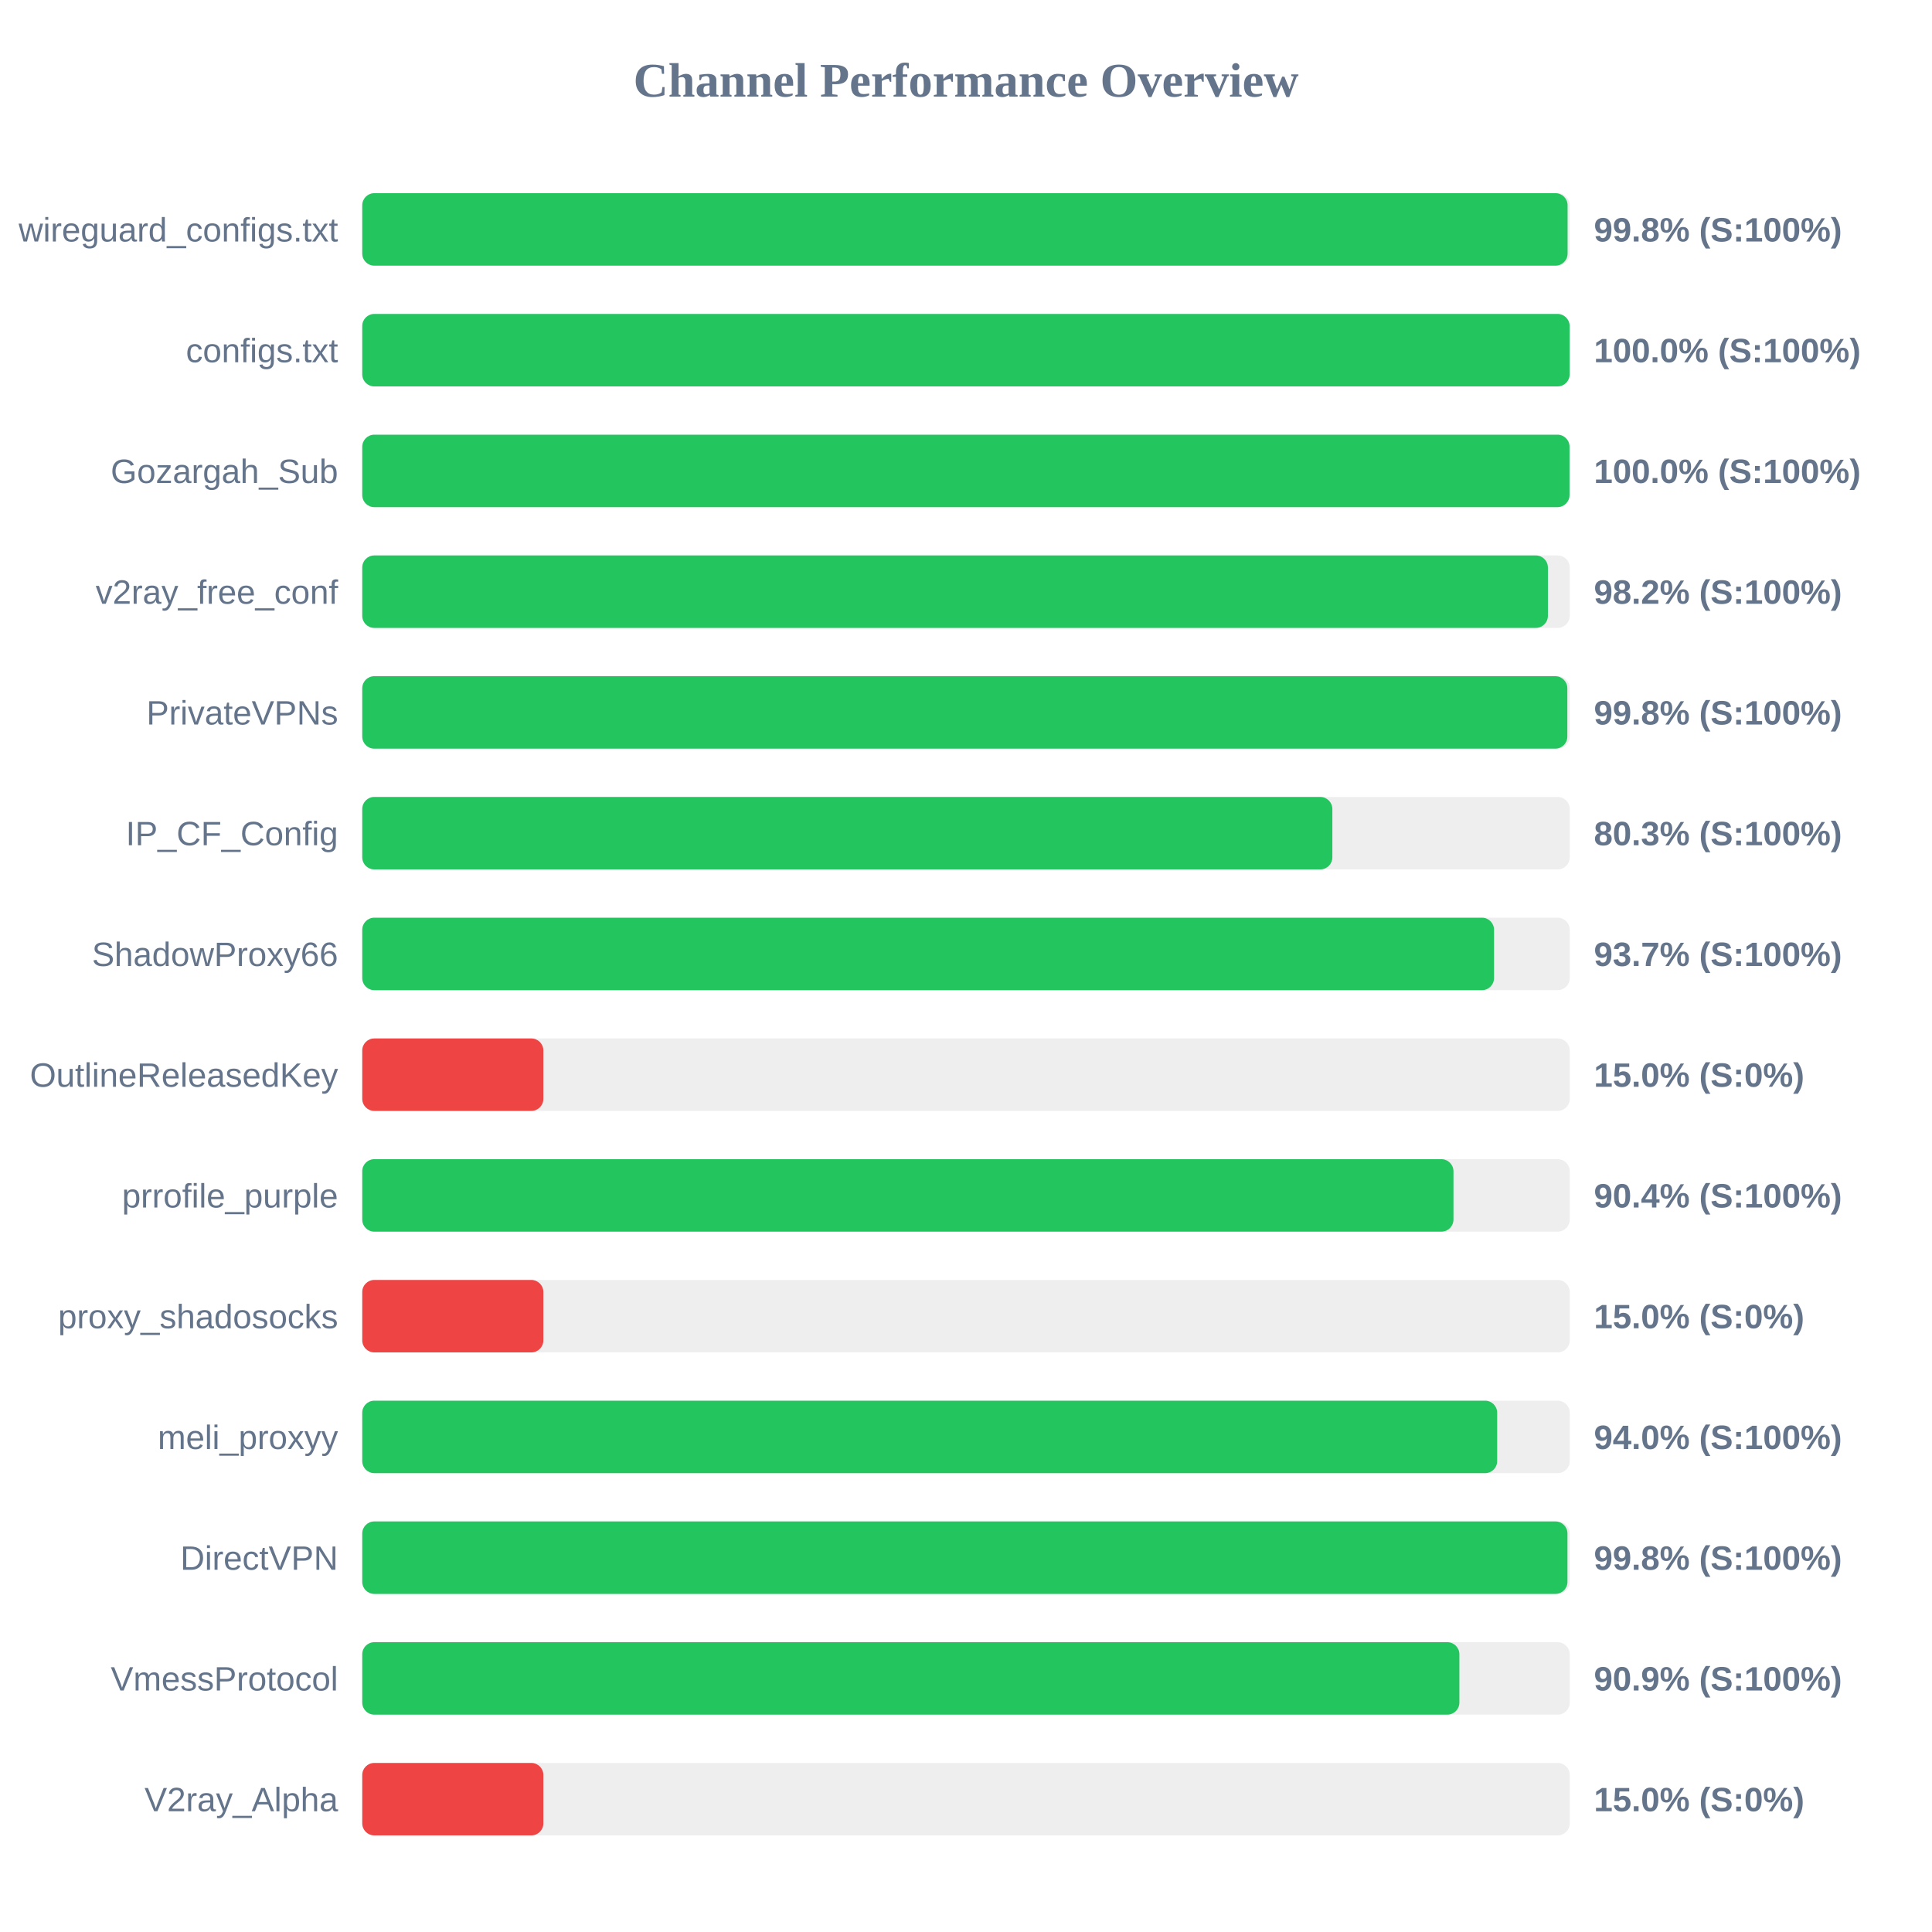
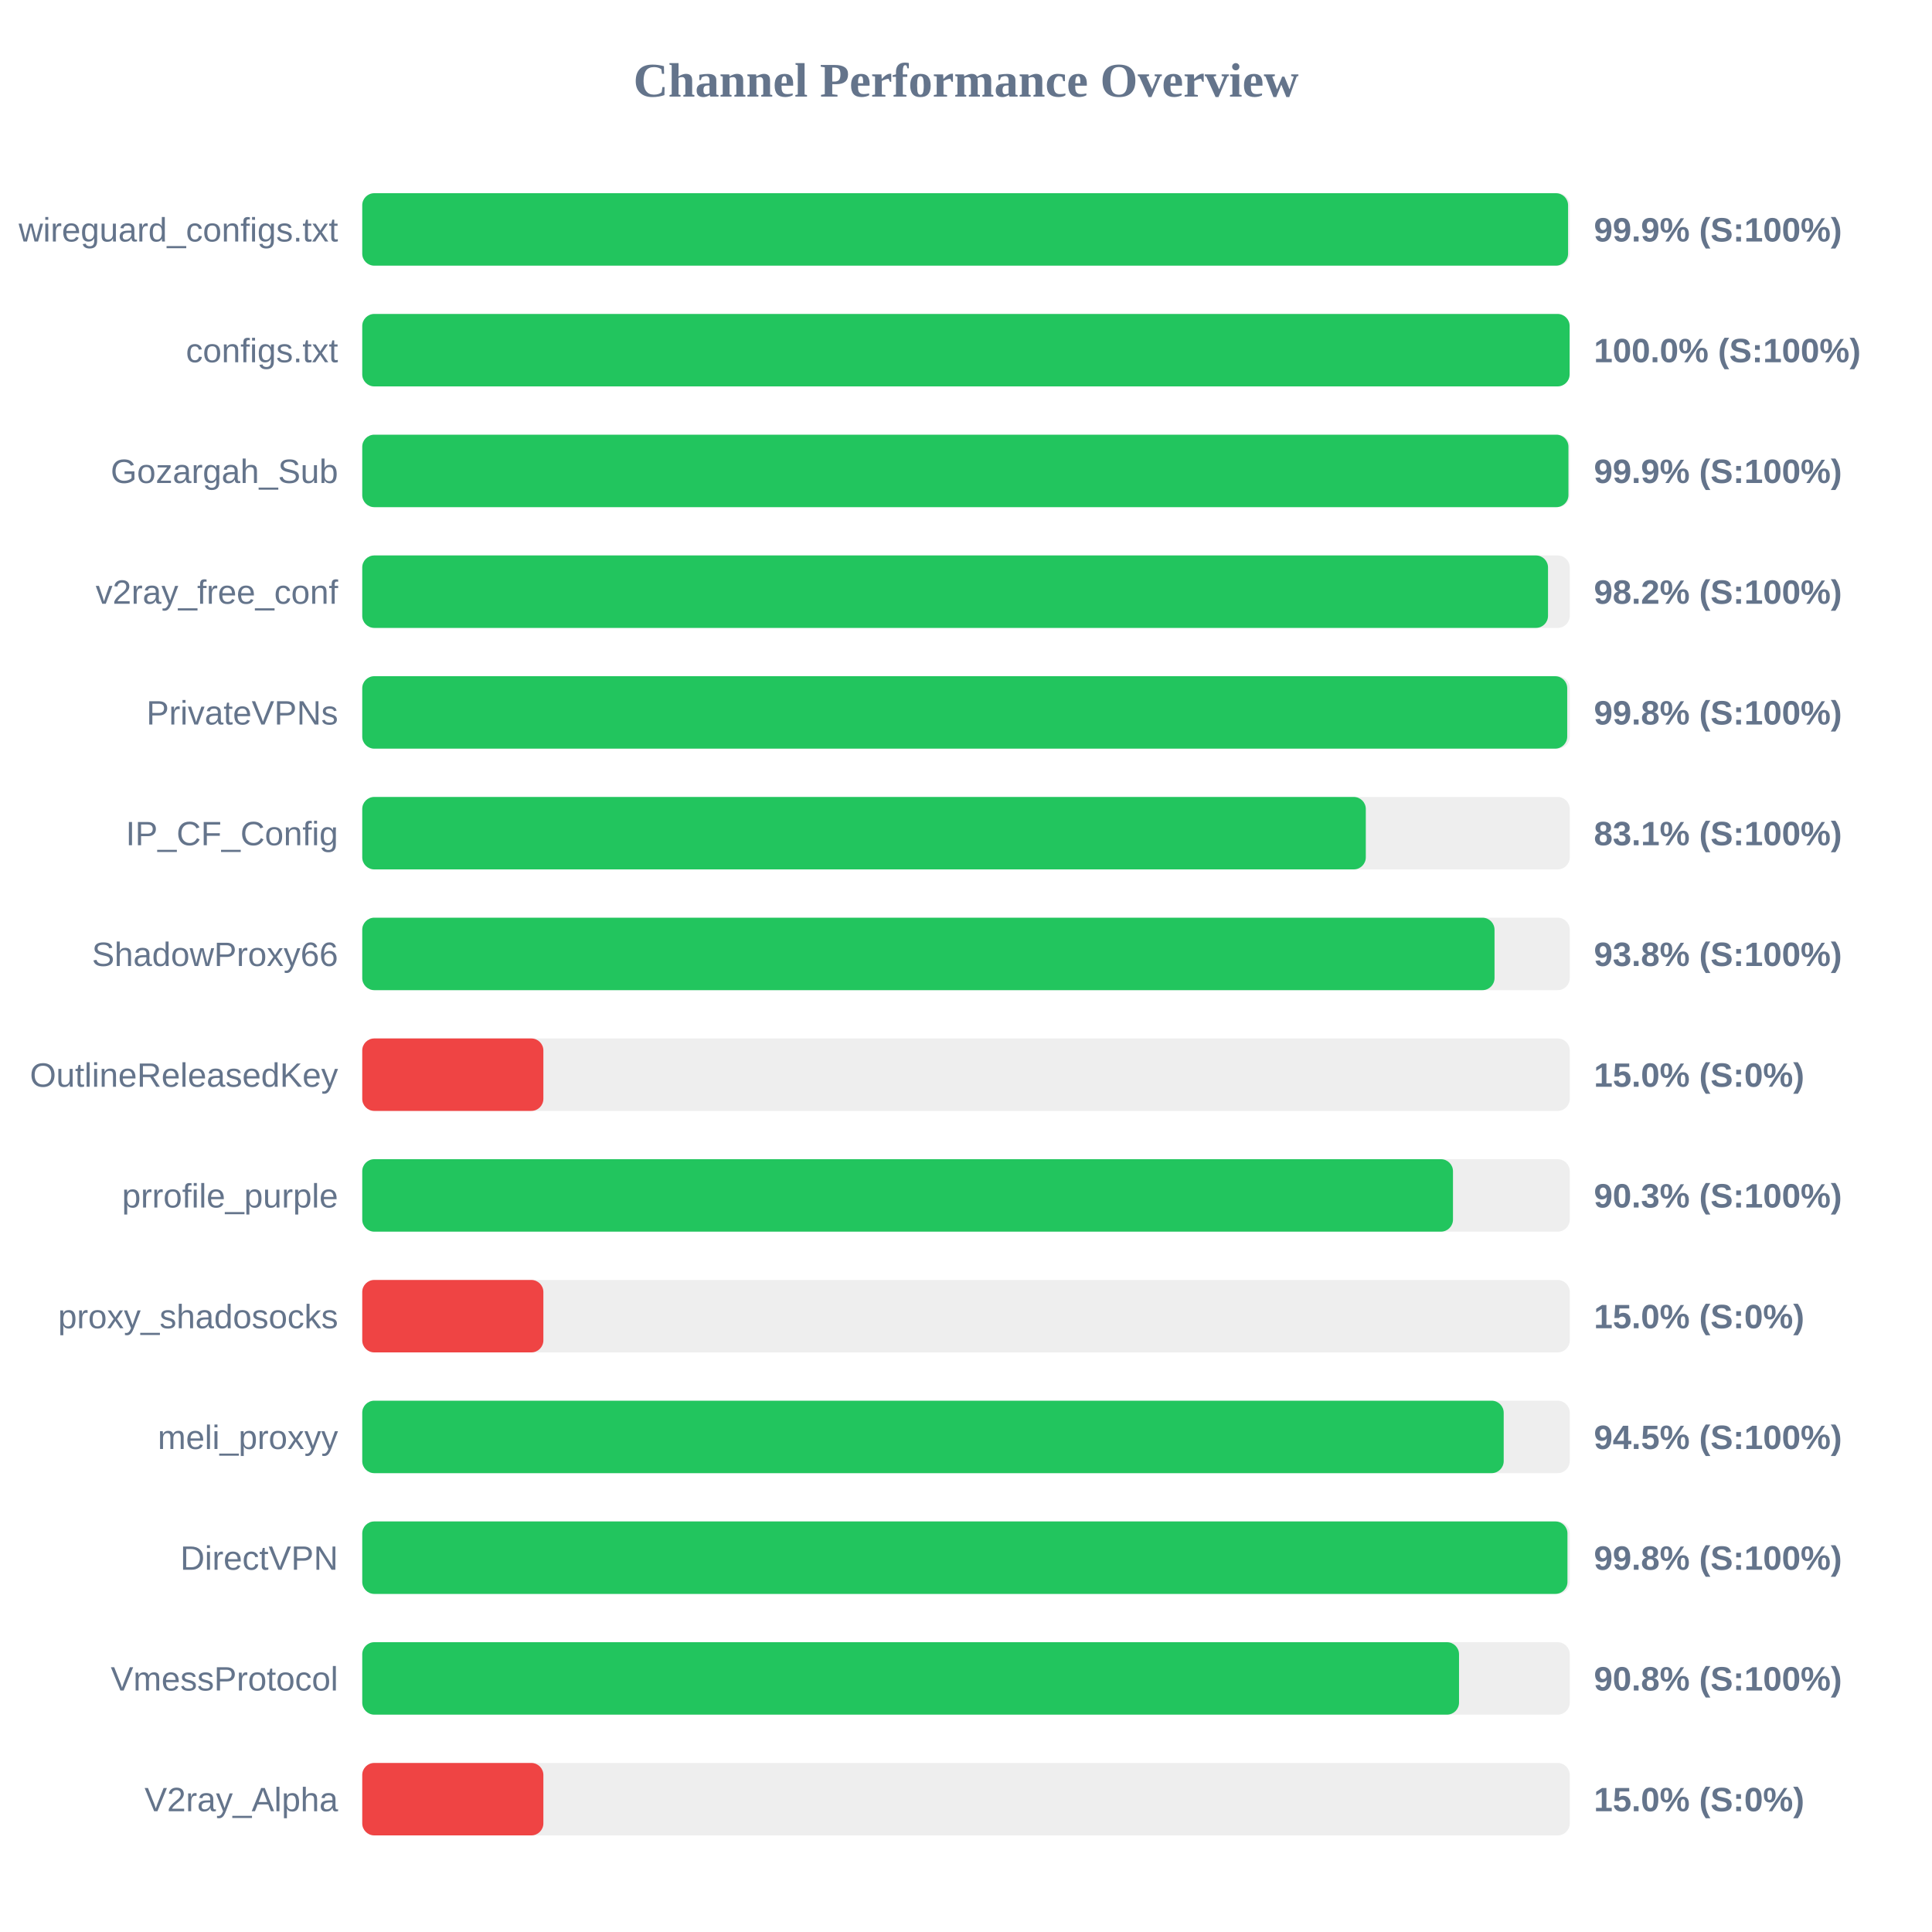
<svg xmlns="http://www.w3.org/2000/svg" width="800" height="800" version="1.1">
  <style>
        .row { font: 14px Arial; fill: #64748b; }
        .score { font: bold 14px Arial; fill: #64748b; }
    </style>
  <text x="400" y="40" text-anchor="middle" font-size="20px" font-weight="bold" fill="#64748b">Channel Performance Overview</text>
  <rect x="150" y="80" width="500" height="30" fill="#eee" rx="5" />
-   <rect x="150" y="80" width="499.1" height="30" fill="#22c55e" rx="5" />
+   <rect x="150" y="80" width="499.3" height="30" fill="#22c55e" rx="5" />
  <text x="140" y="100" text-anchor="end" class="row">wireguard_configs.txt</text>
-   <text x="660" y="100" text-anchor="start" class="score">99.8% (S:100%)</text>
+   <text x="660" y="100" text-anchor="start" class="score">99.9% (S:100%)</text>
  <rect x="150" y="130" width="500" height="30" fill="#eee" rx="5" />
  <rect x="150" y="130" width="499.95" height="30" fill="#22c55e" rx="5" />
  <text x="140" y="150" text-anchor="end" class="row">configs.txt</text>
  <text x="660" y="150" text-anchor="start" class="score">100.0% (S:100%)</text>
  <rect x="150" y="180" width="500" height="30" fill="#eee" rx="5" />
-   <rect x="150" y="180" width="499.9" height="30" fill="#22c55e" rx="5" />
+   <rect x="150" y="180" width="499.45" height="30" fill="#22c55e" rx="5" />
  <text x="140" y="200" text-anchor="end" class="row">Gozargah_Sub</text>
-   <text x="660" y="200" text-anchor="start" class="score">100.0% (S:100%)</text>
+   <text x="660" y="200" text-anchor="start" class="score">99.9% (S:100%)</text>
  <rect x="150" y="230" width="500" height="30" fill="#eee" rx="5" />
-   <rect x="150" y="230" width="490.95" height="30" fill="#22c55e" rx="5" />
+   <rect x="150" y="230" width="491.0" height="30" fill="#22c55e" rx="5" />
  <text x="140" y="250" text-anchor="end" class="row">v2ray_free_conf</text>
  <text x="660" y="250" text-anchor="start" class="score">98.2% (S:100%)</text>
  <rect x="150" y="280" width="500" height="30" fill="#eee" rx="5" />
-   <rect x="150" y="280" width="499.0" height="30" fill="#22c55e" rx="5" />
+   <rect x="150" y="280" width="498.95" height="30" fill="#22c55e" rx="5" />
  <text x="140" y="300" text-anchor="end" class="row">PrivateVPNs</text>
  <text x="660" y="300" text-anchor="start" class="score">99.8% (S:100%)</text>
  <rect x="150" y="330" width="500" height="30" fill="#eee" rx="5" />
-   <rect x="150" y="330" width="401.7" height="30" fill="#22c55e" rx="5" />
+   <rect x="150" y="330" width="415.55" height="30" fill="#22c55e" rx="5" />
  <text x="140" y="350" text-anchor="end" class="row">IP_CF_Config</text>
-   <text x="660" y="350" text-anchor="start" class="score">80.3% (S:100%)</text>
+   <text x="660" y="350" text-anchor="start" class="score">83.1% (S:100%)</text>
  <rect x="150" y="380" width="500" height="30" fill="#eee" rx="5" />
-   <rect x="150" y="380" width="468.65" height="30" fill="#22c55e" rx="5" />
+   <rect x="150" y="380" width="468.85" height="30" fill="#22c55e" rx="5" />
  <text x="140" y="400" text-anchor="end" class="row">ShadowProxy66</text>
-   <text x="660" y="400" text-anchor="start" class="score">93.7% (S:100%)</text>
+   <text x="660" y="400" text-anchor="start" class="score">93.8% (S:100%)</text>
  <rect x="150" y="430" width="500" height="30" fill="#eee" rx="5" />
  <rect x="150" y="430" width="75.0" height="30" fill="#ef4444" rx="5" />
  <text x="140" y="450" text-anchor="end" class="row">OutlineReleasedKey</text>
  <text x="660" y="450" text-anchor="start" class="score">15.0% (S:0%)</text>
  <rect x="150" y="480" width="500" height="30" fill="#eee" rx="5" />
-   <rect x="150" y="480" width="451.85" height="30" fill="#22c55e" rx="5" />
+   <rect x="150" y="480" width="451.65" height="30" fill="#22c55e" rx="5" />
  <text x="140" y="500" text-anchor="end" class="row">prrofile_purple</text>
-   <text x="660" y="500" text-anchor="start" class="score">90.4% (S:100%)</text>
+   <text x="660" y="500" text-anchor="start" class="score">90.3% (S:100%)</text>
  <rect x="150" y="530" width="500" height="30" fill="#eee" rx="5" />
  <rect x="150" y="530" width="75.0" height="30" fill="#ef4444" rx="5" />
  <text x="140" y="550" text-anchor="end" class="row">proxy_shadosocks</text>
  <text x="660" y="550" text-anchor="start" class="score">15.0% (S:0%)</text>
  <rect x="150" y="580" width="500" height="30" fill="#eee" rx="5" />
-   <rect x="150" y="580" width="469.95" height="30" fill="#22c55e" rx="5" />
+   <rect x="150" y="580" width="472.65" height="30" fill="#22c55e" rx="5" />
  <text x="140" y="600" text-anchor="end" class="row">meli_proxyy</text>
-   <text x="660" y="600" text-anchor="start" class="score">94.0% (S:100%)</text>
+   <text x="660" y="600" text-anchor="start" class="score">94.5% (S:100%)</text>
  <rect x="150" y="630" width="500" height="30" fill="#eee" rx="5" />
  <rect x="150" y="630" width="499.05" height="30" fill="#22c55e" rx="5" />
  <text x="140" y="650" text-anchor="end" class="row">DirectVPN</text>
  <text x="660" y="650" text-anchor="start" class="score">99.8% (S:100%)</text>
  <rect x="150" y="680" width="500" height="30" fill="#eee" rx="5" />
-   <rect x="150" y="680" width="454.3" height="30" fill="#22c55e" rx="5" />
+   <rect x="150" y="680" width="454.15" height="30" fill="#22c55e" rx="5" />
  <text x="140" y="700" text-anchor="end" class="row">VmessProtocol</text>
-   <text x="660" y="700" text-anchor="start" class="score">90.9% (S:100%)</text>
+   <text x="660" y="700" text-anchor="start" class="score">90.8% (S:100%)</text>
  <rect x="150" y="730" width="500" height="30" fill="#eee" rx="5" />
  <rect x="150" y="730" width="75.0" height="30" fill="#ef4444" rx="5" />
  <text x="140" y="750" text-anchor="end" class="row">V2ray_Alpha</text>
  <text x="660" y="750" text-anchor="start" class="score">15.0% (S:0%)</text>
</svg>
